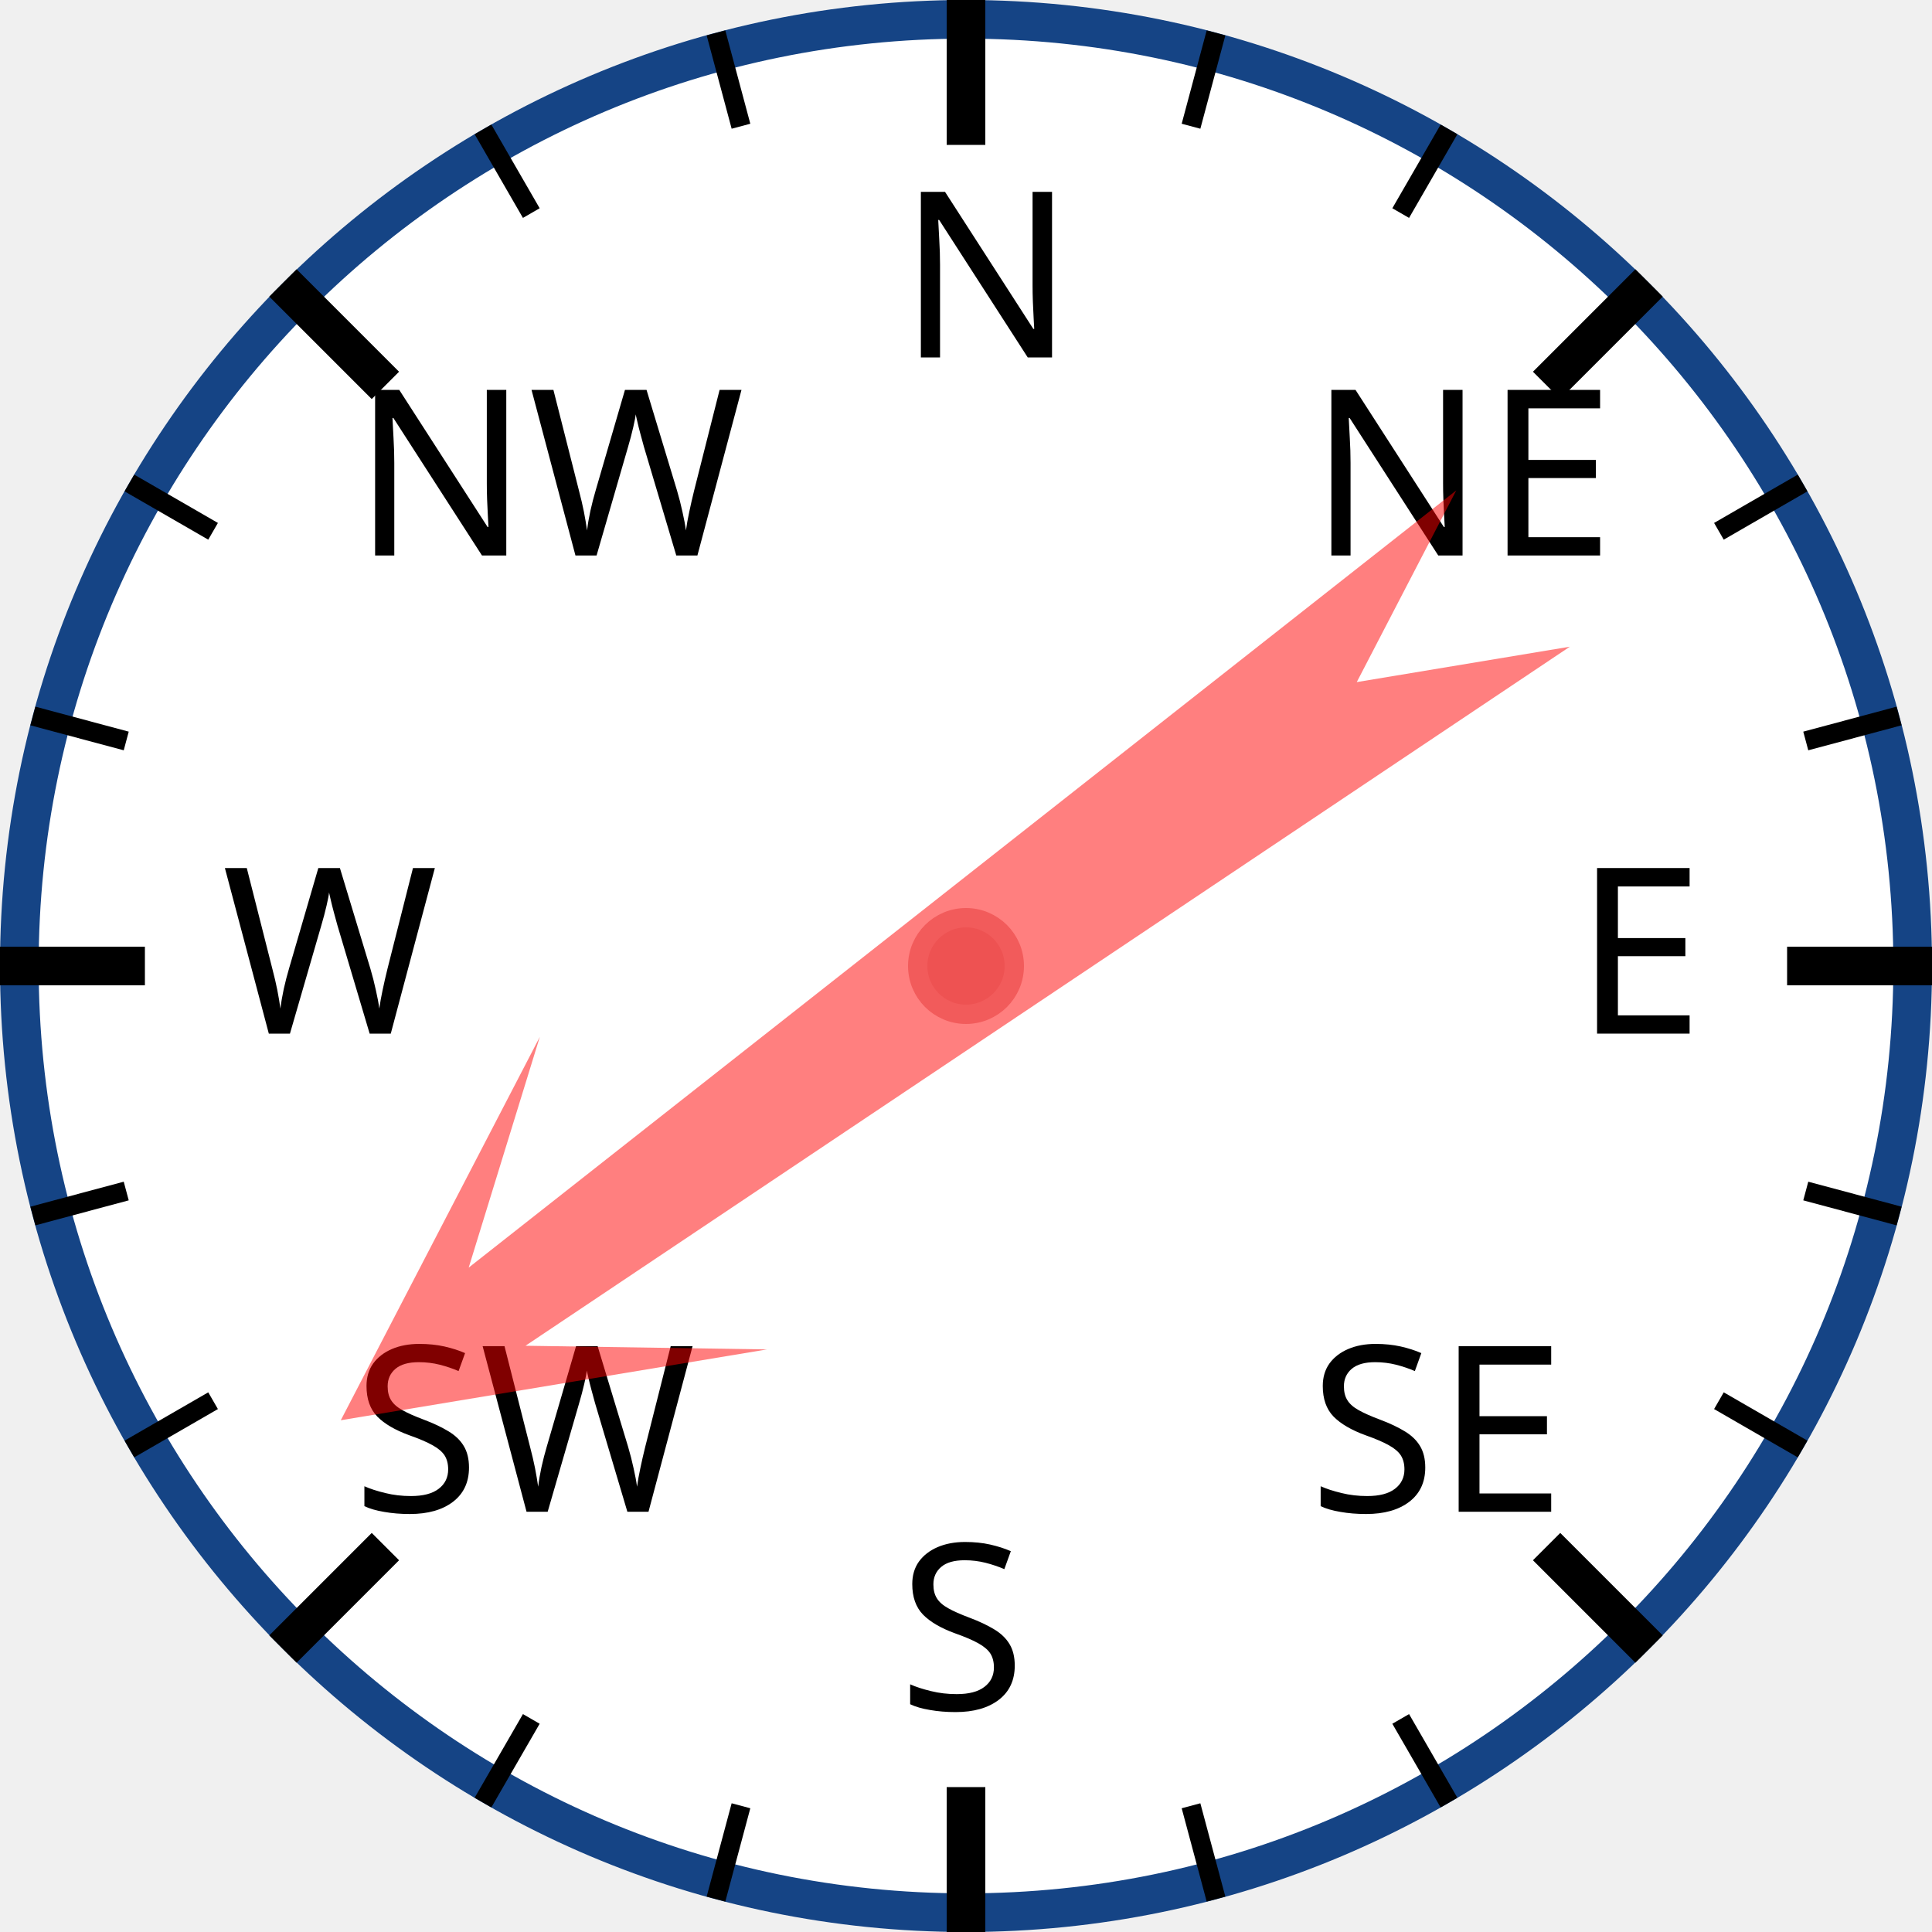
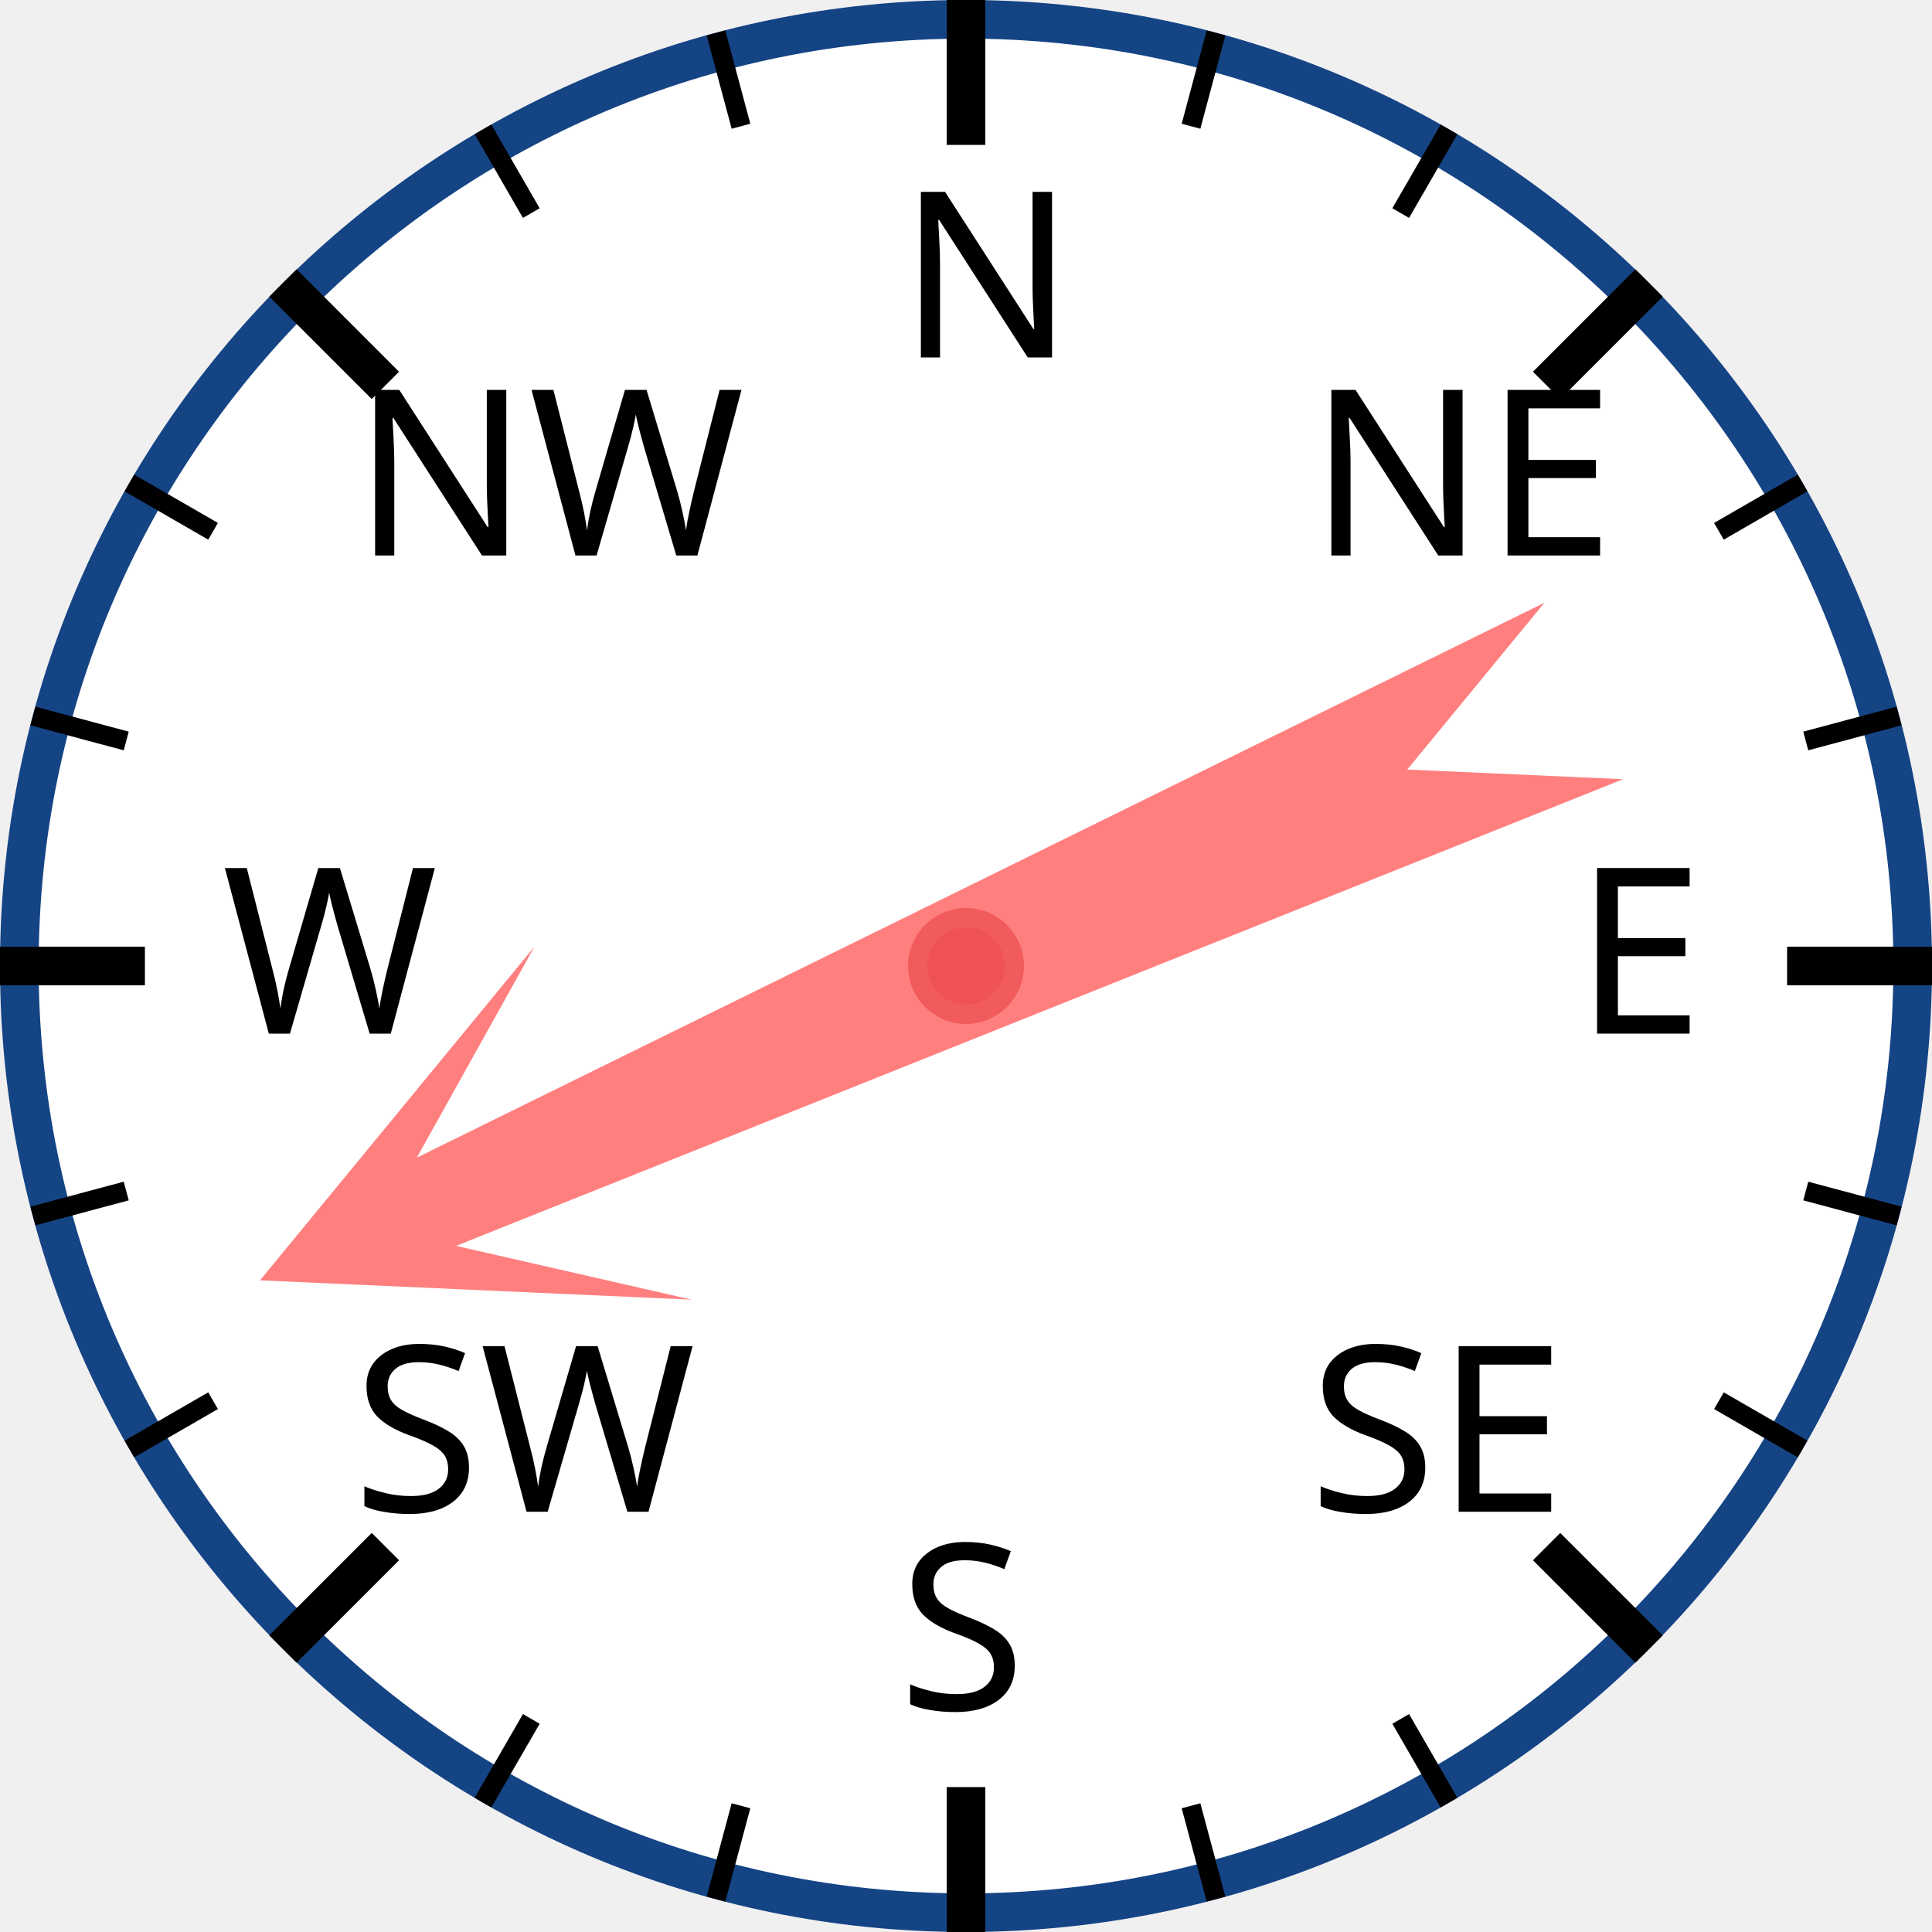
<svg xmlns="http://www.w3.org/2000/svg" width="120px" height="120px" viewBox="0 0 200 200">
  <circle cx="100" cy="100" r="98" style="fill: white; stroke: #154485; stroke-width: 4;" />
  <text x="93.0" y="37.0" style="font-family: sans-serif; font-size: 18pt;">N</text>
  <line x1="100.0" y1="0.0" x2="100.0" y2="15.0" style="stroke: black; stroke-width: 4;" />
  <line x1="74.118" y1="3.407" x2="76.706" y2="13.067" style="stroke: black; stroke-width: 2;" />
  <line x1="50" y1="13.397" x2="55" y2="22.058" style="stroke: black; stroke-width: 2;" />
  <text x="36.503" y="57.503" style="font-family: sans-serif; font-size: 18pt;">NW</text>
  <line x1="29.289" y1="29.289" x2="39.896" y2="39.896" style="stroke: black; stroke-width: 4;" />
  <line x1="13.397" y1="50" x2="22.058" y2="55" style="stroke: black; stroke-width: 2;" />
  <line x1="3.407" y1="74.118" x2="13.067" y2="76.706" style="stroke: black; stroke-width: 2;" />
  <text x="23.0" y="107.0" style="font-family: sans-serif; font-size: 18pt;">W</text>
  <line x1="0.0" y1="100.0" x2="15.0" y2="100.0" style="stroke: black; stroke-width: 4;" />
  <line x1="3.407" y1="125.882" x2="13.067" y2="123.294" style="stroke: black; stroke-width: 2;" />
  <line x1="13.397" y1="150" x2="22.058" y2="145" style="stroke: black; stroke-width: 2;" />
  <text x="36.503" y="156.497" style="font-family: sans-serif; font-size: 18pt;">SW</text>
  <line x1="29.289" y1="170.711" x2="39.896" y2="160.104" style="stroke: black; stroke-width: 4;" />
  <line x1="50" y1="186.603" x2="55" y2="177.942" style="stroke: black; stroke-width: 2;" />
  <line x1="74.118" y1="196.593" x2="76.706" y2="186.933" style="stroke: black; stroke-width: 2;" />
  <text x="93" y="177.0" style="font-family: sans-serif; font-size: 18pt;">S</text>
  <line x1="100" y1="200.0" x2="100" y2="185.0" style="stroke: black; stroke-width: 4;" />
  <line x1="125.882" y1="196.593" x2="123.294" y2="186.933" style="stroke: black; stroke-width: 2;" />
  <line x1="150.0" y1="186.603" x2="145.0" y2="177.942" style="stroke: black; stroke-width: 2;" />
  <text x="135.497" y="156.497" style="font-family: sans-serif; font-size: 18pt;">SE</text>
  <line x1="170.711" y1="170.711" x2="160.104" y2="160.104" style="stroke: black; stroke-width: 4;" />
  <line x1="186.603" y1="150" x2="177.942" y2="145" style="stroke: black; stroke-width: 2;" />
  <line x1="196.593" y1="125.882" x2="186.933" y2="123.294" style="stroke: black; stroke-width: 2;" />
  <text x="163.0" y="107" style="font-family: sans-serif; font-size: 18pt;">E</text>
  <line x1="200.0" y1="100" x2="185.0" y2="100" style="stroke: black; stroke-width: 4;" />
  <line x1="196.593" y1="74.118" x2="186.933" y2="76.706" style="stroke: black; stroke-width: 2;" />
  <line x1="186.603" y1="50" x2="177.942" y2="55" style="stroke: black; stroke-width: 2;" />
  <text x="135.497" y="57.503" style="font-family: sans-serif; font-size: 18pt;">NE</text>
  <line x1="170.711" y1="29.289" x2="160.104" y2="39.896" style="stroke: black; stroke-width: 4;" />
  <line x1="150" y1="13.397" x2="145" y2="22.058" style="stroke: black; stroke-width: 2;" />
  <line x1="125.882" y1="3.407" x2="123.294" y2="13.067" style="stroke: black; stroke-width: 2;" />
-   <polygon points="100 20 120 60 105 40 110 170 100 150 90 170 95 40 80 60" style="fill: red; fill-opacity: 0.5;" transform="rotate(234,100,100)" />
+   <polygon points="100 20 120 60 105 40 110 170 100 150 90 170 95 40 80 60" style="fill: red; fill-opacity: 0.5;" transform="rotate(246,100,100)" />
  <circle cx="100" cy="100" r="5" style="fill: #EE5252; stroke: #F25B5B; stroke-width: 2;" />
</svg>
